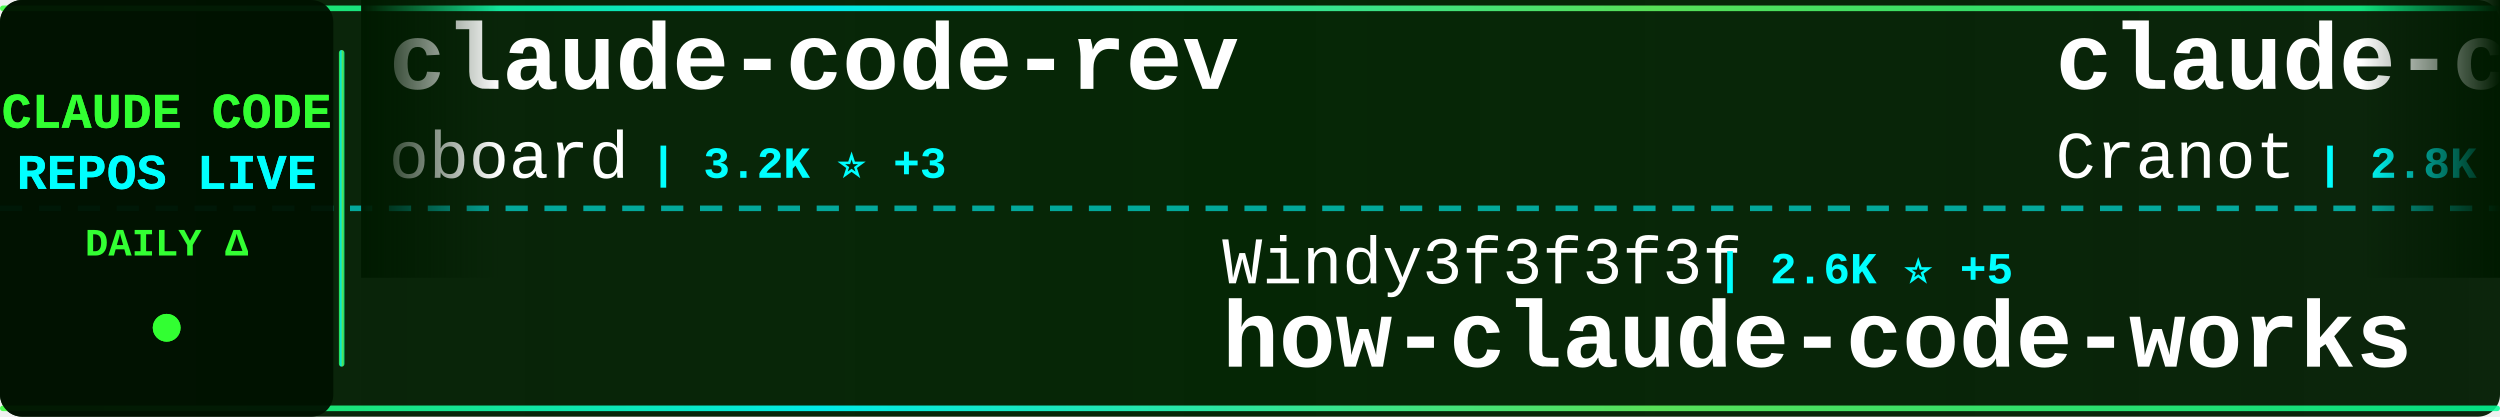
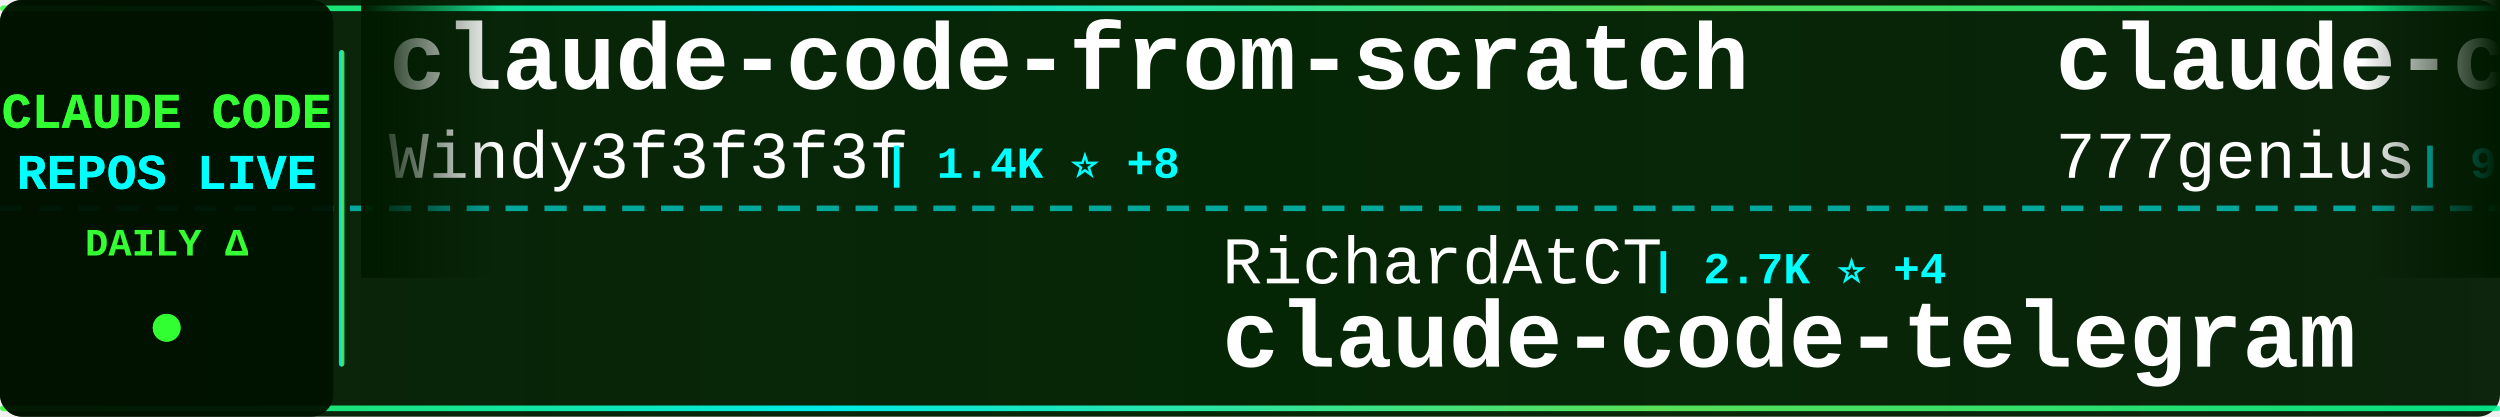
<svg xmlns="http://www.w3.org/2000/svg" width="900" height="150">
  <defs>
    <linearGradient id="tickerBg" x1="0%" y1="0%" x2="100%" y2="0%">
      <stop offset="0%" style="stop-color:#001a00;stop-opacity:0.95" />
      <stop offset="50%" style="stop-color:#002200;stop-opacity:0.98" />
      <stop offset="100%" style="stop-color:#001a00;stop-opacity:0.95" />
    </linearGradient>
    <linearGradient id="borderGrad" x1="0%" y1="0%" x2="100%" y2="0%">
      <stop offset="0%" style="stop-color:#33ff33;stop-opacity:0.85">
        <animate attributeName="stop-opacity" values="0.85;1;0.85" dur="2s" repeatCount="indefinite" />
      </stop>
      <stop offset="33%" style="stop-color:#00ffff;stop-opacity:0.9">
        <animate attributeName="stop-opacity" values="0.9;1;0.9" dur="2.2s" repeatCount="indefinite" />
      </stop>
      <stop offset="66%" style="stop-color:#66ff66;stop-opacity:0.85">
        <animate attributeName="stop-opacity" values="0.85;1;0.85" dur="1.8s" repeatCount="indefinite" />
      </stop>
      <stop offset="100%" style="stop-color:#00ff99;stop-opacity:0.85">
        <animate attributeName="stop-opacity" values="0.85;1;0.85" dur="2s" repeatCount="indefinite" />
      </stop>
    </linearGradient>
    <filter id="textGlow">
      <feGaussianBlur stdDeviation="0.1" result="coloredBlur" />
      <feMerge>
        <feMergeNode in="coloredBlur" />
        <feMergeNode in="SourceGraphic" />
      </feMerge>
    </filter>
    <filter id="metricGlow">
      <feGaussianBlur stdDeviation="0.2" result="coloredBlur" />
      <feMerge>
        <feMergeNode in="coloredBlur" />
        <feMergeNode in="SourceGraphic" />
      </feMerge>
    </filter>
    <linearGradient id="leftFade" x1="0%" y1="0%" x2="100%" y2="0%">
      <stop offset="0%" style="stop-color:#001a00;stop-opacity:1" />
      <stop offset="100%" style="stop-color:#001a00;stop-opacity:0" />
    </linearGradient>
    <linearGradient id="rightFade" x1="0%" y1="0%" x2="100%" y2="0%">
      <stop offset="0%" style="stop-color:#001a00;stop-opacity:0" />
      <stop offset="100%" style="stop-color:#001a00;stop-opacity:1" />
    </linearGradient>
  </defs>
  <rect width="900" height="150" fill="url(#tickerBg)" rx="8" />
  <rect x="0" y="2" width="900" height="2" fill="url(#borderGrad)" rx="1" />
  <rect x="0" y="146" width="900" height="2" fill="url(#borderGrad)" rx="1" />
  <line x1="0" y1="75" x2="900" y2="75" stroke="#00ffff" stroke-width="2" stroke-dasharray="8 6" opacity="0.6" />
  <rect x="0" y="0" width="120" height="150" fill="#001100" opacity="0.95" rx="8" />
  <text x="60" y="46" font-family="'Courier New', monospace" font-size="18" font-weight="bold" fill="#33ff33" text-anchor="middle" filter="url(#textGlow)">
    CLAUDE CODE
  </text>
  <text x="60" y="68" font-family="'Courier New', monospace" font-size="18" font-weight="bold" fill="#00ffff" text-anchor="middle" filter="url(#textGlow)">
    REPOS LIVE
  </text>
  <text x="60" y="92" font-family="'Courier New', monospace" font-size="14" font-weight="bold" fill="#33ff33" text-anchor="middle">
    DAILY Δ
  </text>
  <circle cx="60" cy="118" r="5" fill="#33ff33" filter="url(#metricGlow)">
    <animate attributeName="r" values="4;6;4" dur="1.5s" repeatCount="indefinite" />
    <animate attributeName="opacity" values="0.6;1;0.6" dur="1.5s" repeatCount="indefinite" />
  </circle>
  <rect x="122" y="18" width="2" height="114" fill="url(#borderGrad)" rx="1" />
  <clipPath id="tickerClip">
    <rect x="130" y="0" width="770" height="150" />
  </clipPath>
  <g clip-path="url(#tickerClip)">
    <g id="tickerItems">
      <animateTransform attributeName="transform" attributeType="XML" type="translate" from="0 0" to="-3000 0" dur="54s" repeatCount="indefinite" />
      <g transform="translate(0, 0)">
-         <text x="140" y="32" font-family="'Courier New', monospace" font-size="34" font-weight="bold" fill="#ffffff">claude-code-rev</text>
-         <text x="140" y="64" font-family="'Courier New', monospace" font-size="24" font-weight="normal" fill="#ffffff" opacity="1.0">oboard</text>
-         <text x="234" y="64" font-family="'Courier New', monospace" font-size="16" font-weight="bold" fill="#00ffff"> | 3.2K ⭐ +3</text>
+         <text x="140" y="32" font-family="'Courier New', monospace" font-size="34" font-weight="bold" fill="#ffffff">claude-code-from-scratch</text>
+         <text x="140" y="64" font-family="'Courier New', monospace" font-size="24" font-weight="normal" fill="#ffffff" opacity="1.0">Windy3f3f3f3f</text>
+         <text x="318" y="64" font-family="'Courier New', monospace" font-size="16" font-weight="bold" fill="#00ffff"> | 1.4K ⭐ +8</text>
      </g>
      <g transform="translate(300, 0)">
-         <text x="140" y="102" font-family="'Courier New', monospace" font-size="24" font-weight="normal" fill="#ffffff" opacity="1.0">Windy3f3f3f3f</text>
-         <text x="318" y="102" font-family="'Courier New', monospace" font-size="16" font-weight="bold" fill="#00ffff"> | 2.6K ⭐ +5</text>
-         <text x="140" y="132" font-family="'Courier New', monospace" font-size="34" font-weight="bold" fill="#ffffff">how-claude-code-works</text>
+         <text x="140" y="102" font-family="'Courier New', monospace" font-size="24" font-weight="normal" fill="#ffffff" opacity="1.0">RichardAtCT</text>
+         <text x="294" y="102" font-family="'Courier New', monospace" font-size="16" font-weight="bold" fill="#00ffff"> | 2.7K ⭐ +4</text>
+         <text x="140" y="132" font-family="'Courier New', monospace" font-size="34" font-weight="bold" fill="#ffffff">claude-code-telegram</text>
      </g>
      <g transform="translate(600, 0)">
-         <text x="140" y="32" font-family="'Courier New', monospace" font-size="34" font-weight="bold" fill="#ffffff">claude-code-guide</text>
-         <text x="140" y="64" font-family="'Courier New', monospace" font-size="24" font-weight="normal" fill="#ffffff" opacity="1.0">Cranot</text>
-         <text x="234" y="64" font-family="'Courier New', monospace" font-size="16" font-weight="bold" fill="#00ffff"> | 2.8K ⭐</text>
+         <text x="140" y="32" font-family="'Courier New', monospace" font-size="34" font-weight="bold" fill="#ffffff">claude-code-source-code</text>
+         <text x="140" y="64" font-family="'Courier New', monospace" font-size="24" font-weight="normal" fill="#ffffff" opacity="1.0">777genius</text>
+         <text x="270" y="64" font-family="'Courier New', monospace" font-size="16" font-weight="bold" fill="#00ffff"> | 913 ⭐</text>
      </g>
      <g transform="translate(900, 0)">
-         <text x="140" y="102" font-family="'Courier New', monospace" font-size="24" font-weight="normal" fill="#ffffff" opacity="1.0">https-deeplearning-ai</text>
-         <text x="414" y="102" font-family="'Courier New', monospace" font-size="16" font-weight="bold" fill="#00ffff"> | 523 ⭐</text>
-         <text x="140" y="132" font-family="'Courier New', monospace" font-size="34" font-weight="bold" fill="#ffffff">sc-claude-code-files</text>
+         <text x="140" y="102" font-family="'Courier New', monospace" font-size="24" font-weight="normal" fill="#ffffff" opacity="1.0">carlvellotti</text>
+         <text x="306" y="102" font-family="'Courier New', monospace" font-size="16" font-weight="bold" fill="#00ffff"> | 2.1K ⭐ +1</text>
+         <text x="140" y="132" font-family="'Courier New', monospace" font-size="34" font-weight="bold" fill="#ffffff">claude-code-pm-course</text>
      </g>
      <g transform="translate(1200, 0)">
-         <text x="140" y="32" font-family="'Courier New', monospace" font-size="34" font-weight="bold" fill="#ffffff">Claude-Code</text>
-         <text x="140" y="64" font-family="'Courier New', monospace" font-size="24" font-weight="normal" fill="#ffffff" opacity="1.0">pengchengneo</text>
-         <text x="306" y="64" font-family="'Courier New', monospace" font-size="16" font-weight="bold" fill="#00ffff"> | 1.5K ⭐ +5</text>
+         <text x="140" y="32" font-family="'Courier New', monospace" font-size="34" font-weight="bold" fill="#ffffff">Claude-code</text>
+         <text x="140" y="64" font-family="'Courier New', monospace" font-size="24" font-weight="normal" fill="#ffffff" opacity="1.0">fazxes</text>
+         <text x="234" y="64" font-family="'Courier New', monospace" font-size="16" font-weight="bold" fill="#00ffff"> | 219 ⭐</text>
      </g>
      <g transform="translate(1500, 0)">
-         <text x="140" y="102" font-family="'Courier New', monospace" font-size="24" font-weight="normal" fill="#ffffff" opacity="1.0">VoltAgent</text>
-         <text x="270" y="102" font-family="'Courier New', monospace" font-size="16" font-weight="bold" fill="#00ffff"> | 21.3K ⭐ +40</text>
-         <text x="140" y="132" font-family="'Courier New', monospace" font-size="34" font-weight="bold" fill="#ffffff">awesome-claude-code-suba...</text>
+         <text x="140" y="102" font-family="'Courier New', monospace" font-size="24" font-weight="normal" fill="#ffffff" opacity="1.0">lst97</text>
+         <text x="222" y="102" font-family="'Courier New', monospace" font-size="16" font-weight="bold" fill="#00ffff"> | 1.6K ⭐ +1</text>
+         <text x="140" y="132" font-family="'Courier New', monospace" font-size="34" font-weight="bold" fill="#ffffff">claude-code-sub-agents</text>
      </g>
      <g transform="translate(1800, 0)">
-         <text x="140" y="32" font-family="'Courier New', monospace" font-size="34" font-weight="bold" fill="#ffffff">claude-code-guide</text>
-         <text x="140" y="64" font-family="'Courier New', monospace" font-size="24" font-weight="normal" fill="#ffffff" opacity="1.0">zebbern</text>
-         <text x="246" y="64" font-family="'Courier New', monospace" font-size="16" font-weight="bold" fill="#00ffff"> | 4.2K ⭐ +2</text>
+         <text x="140" y="32" font-family="'Courier New', monospace" font-size="34" font-weight="bold" fill="#ffffff">claude-coder</text>
+         <text x="140" y="64" font-family="'Courier New', monospace" font-size="24" font-weight="normal" fill="#ffffff" opacity="1.0">kodu-ai</text>
+         <text x="246" y="64" font-family="'Courier New', monospace" font-size="16" font-weight="bold" fill="#00ffff"> | 5.3K ⭐ +1</text>
      </g>
      <g transform="translate(2100, 0)">
-         <text x="140" y="102" font-family="'Courier New', monospace" font-size="24" font-weight="normal" fill="#ffffff" opacity="1.0">Donchitos</text>
-         <text x="270" y="102" font-family="'Courier New', monospace" font-size="16" font-weight="bold" fill="#00ffff"> | 21.0K ⭐ +83</text>
-         <text x="140" y="132" font-family="'Courier New', monospace" font-size="34" font-weight="bold" fill="#ffffff">Claude-Code-Game-Studios</text>
+         <text x="140" y="102" font-family="'Courier New', monospace" font-size="24" font-weight="normal" fill="#ffffff" opacity="1.0">LING71671</text>
+         <text x="270" y="102" font-family="'Courier New', monospace" font-size="16" font-weight="bold" fill="#00ffff"> | 874 ⭐</text>
+         <text x="140" y="132" font-family="'Courier New', monospace" font-size="34" font-weight="bold" fill="#ffffff">Open-ClaudeCode</text>
      </g>
      <g transform="translate(2400, 0)">
-         <text x="140" y="32" font-family="'Courier New', monospace" font-size="34" font-weight="bold" fill="#ffffff">claude-code-my-workflow</text>
-         <text x="140" y="64" font-family="'Courier New', monospace" font-size="24" font-weight="normal" fill="#ffffff" opacity="1.0">pedrohcgs</text>
-         <text x="270" y="64" font-family="'Courier New', monospace" font-size="16" font-weight="bold" fill="#00ffff"> | 1.2K ⭐ +7</text>
+         <text x="140" y="32" font-family="'Courier New', monospace" font-size="34" font-weight="bold" fill="#ffffff">claude-code-cli</text>
+         <text x="140" y="64" font-family="'Courier New', monospace" font-size="24" font-weight="normal" fill="#ffffff" opacity="1.0">huangserva</text>
+         <text x="282" y="64" font-family="'Courier New', monospace" font-size="16" font-weight="bold" fill="#00ffff"> | 598 ⭐ +1</text>
      </g>
      <g transform="translate(2700, 0)">
-         <text x="140" y="102" font-family="'Courier New', monospace" font-size="24" font-weight="normal" fill="#ffffff" opacity="1.0">musistudio</text>
-         <text x="282" y="102" font-family="'Courier New', monospace" font-size="16" font-weight="bold" fill="#00ffff"> | 34.8K ⭐ +26</text>
-         <text x="140" y="132" font-family="'Courier New', monospace" font-size="34" font-weight="bold" fill="#ffffff">claude-code-router</text>
+         <text x="140" y="102" font-family="'Courier New', monospace" font-size="24" font-weight="normal" fill="#ffffff" opacity="1.0">anthropics</text>
+         <text x="282" y="102" font-family="'Courier New', monospace" font-size="16" font-weight="bold" fill="#00ffff"> | 147.2K ⭐ +331</text>
+         <text x="140" y="132" font-family="'Courier New', monospace" font-size="34" font-weight="bold" fill="#ffffff">skills</text>
      </g>
      <g transform="translate(3000, 0)">
-         <text x="140" y="32" font-family="'Courier New', monospace" font-size="34" font-weight="bold" fill="#ffffff">claude-code-rev</text>
-         <text x="140" y="64" font-family="'Courier New', monospace" font-size="24" font-weight="normal" fill="#ffffff" opacity="1.0">oboard</text>
-         <text x="234" y="64" font-family="'Courier New', monospace" font-size="16" font-weight="bold" fill="#00ffff"> | 3.2K ⭐ +3</text>
+         <text x="140" y="32" font-family="'Courier New', monospace" font-size="34" font-weight="bold" fill="#ffffff">claude-code-from-scratch</text>
+         <text x="140" y="64" font-family="'Courier New', monospace" font-size="24" font-weight="normal" fill="#ffffff" opacity="1.0">Windy3f3f3f3f</text>
+         <text x="318" y="64" font-family="'Courier New', monospace" font-size="16" font-weight="bold" fill="#00ffff"> | 1.4K ⭐ +8</text>
      </g>
      <g transform="translate(3300, 0)">
-         <text x="140" y="102" font-family="'Courier New', monospace" font-size="24" font-weight="normal" fill="#ffffff" opacity="1.0">Windy3f3f3f3f</text>
-         <text x="318" y="102" font-family="'Courier New', monospace" font-size="16" font-weight="bold" fill="#00ffff"> | 2.6K ⭐ +5</text>
-         <text x="140" y="132" font-family="'Courier New', monospace" font-size="34" font-weight="bold" fill="#ffffff">how-claude-code-works</text>
+         <text x="140" y="102" font-family="'Courier New', monospace" font-size="24" font-weight="normal" fill="#ffffff" opacity="1.0">RichardAtCT</text>
+         <text x="294" y="102" font-family="'Courier New', monospace" font-size="16" font-weight="bold" fill="#00ffff"> | 2.7K ⭐ +4</text>
+         <text x="140" y="132" font-family="'Courier New', monospace" font-size="34" font-weight="bold" fill="#ffffff">claude-code-telegram</text>
      </g>
      <g transform="translate(3600, 0)">
-         <text x="140" y="32" font-family="'Courier New', monospace" font-size="34" font-weight="bold" fill="#ffffff">claude-code-guide</text>
-         <text x="140" y="64" font-family="'Courier New', monospace" font-size="24" font-weight="normal" fill="#ffffff" opacity="1.0">Cranot</text>
-         <text x="234" y="64" font-family="'Courier New', monospace" font-size="16" font-weight="bold" fill="#00ffff"> | 2.8K ⭐</text>
+         <text x="140" y="32" font-family="'Courier New', monospace" font-size="34" font-weight="bold" fill="#ffffff">claude-code-source-code</text>
+         <text x="140" y="64" font-family="'Courier New', monospace" font-size="24" font-weight="normal" fill="#ffffff" opacity="1.0">777genius</text>
+         <text x="270" y="64" font-family="'Courier New', monospace" font-size="16" font-weight="bold" fill="#00ffff"> | 913 ⭐</text>
      </g>
      <g transform="translate(3900, 0)">
-         <text x="140" y="102" font-family="'Courier New', monospace" font-size="24" font-weight="normal" fill="#ffffff" opacity="1.0">https-deeplearning-ai</text>
-         <text x="414" y="102" font-family="'Courier New', monospace" font-size="16" font-weight="bold" fill="#00ffff"> | 523 ⭐</text>
-         <text x="140" y="132" font-family="'Courier New', monospace" font-size="34" font-weight="bold" fill="#ffffff">sc-claude-code-files</text>
+         <text x="140" y="102" font-family="'Courier New', monospace" font-size="24" font-weight="normal" fill="#ffffff" opacity="1.0">carlvellotti</text>
+         <text x="306" y="102" font-family="'Courier New', monospace" font-size="16" font-weight="bold" fill="#00ffff"> | 2.1K ⭐ +1</text>
+         <text x="140" y="132" font-family="'Courier New', monospace" font-size="34" font-weight="bold" fill="#ffffff">claude-code-pm-course</text>
      </g>
    </g>
  </g>
  <rect x="130" y="0" width="50" height="100" fill="url(#leftFade)" />
  <rect x="850" y="0" width="50" height="100" fill="url(#rightFade)" />
</svg>
